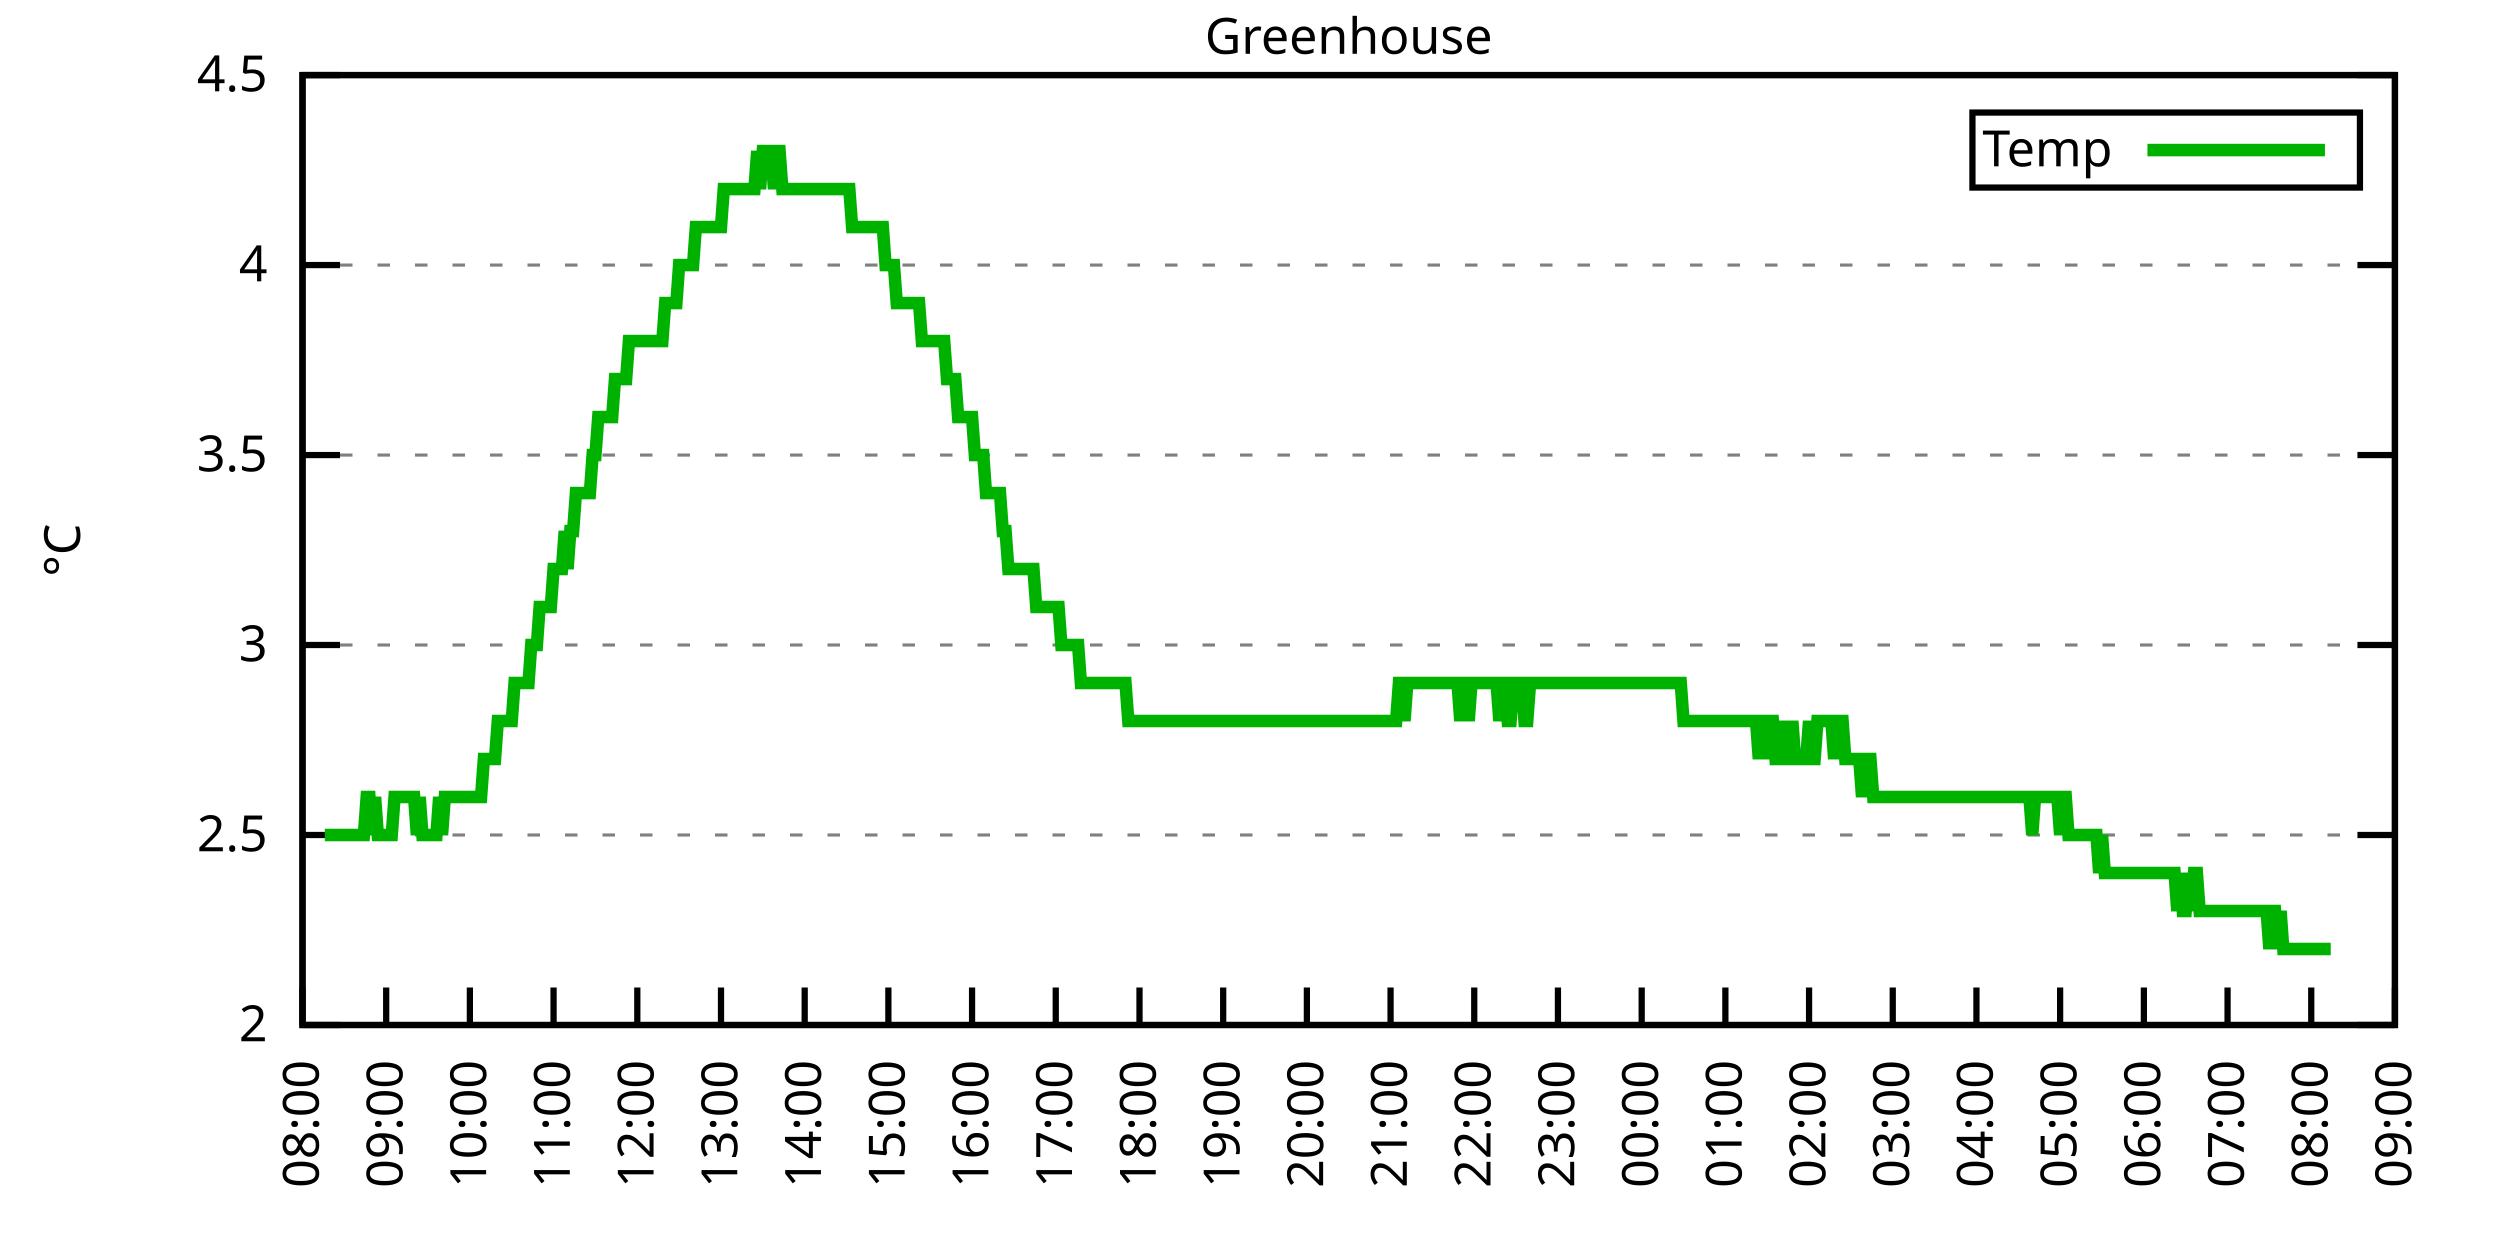
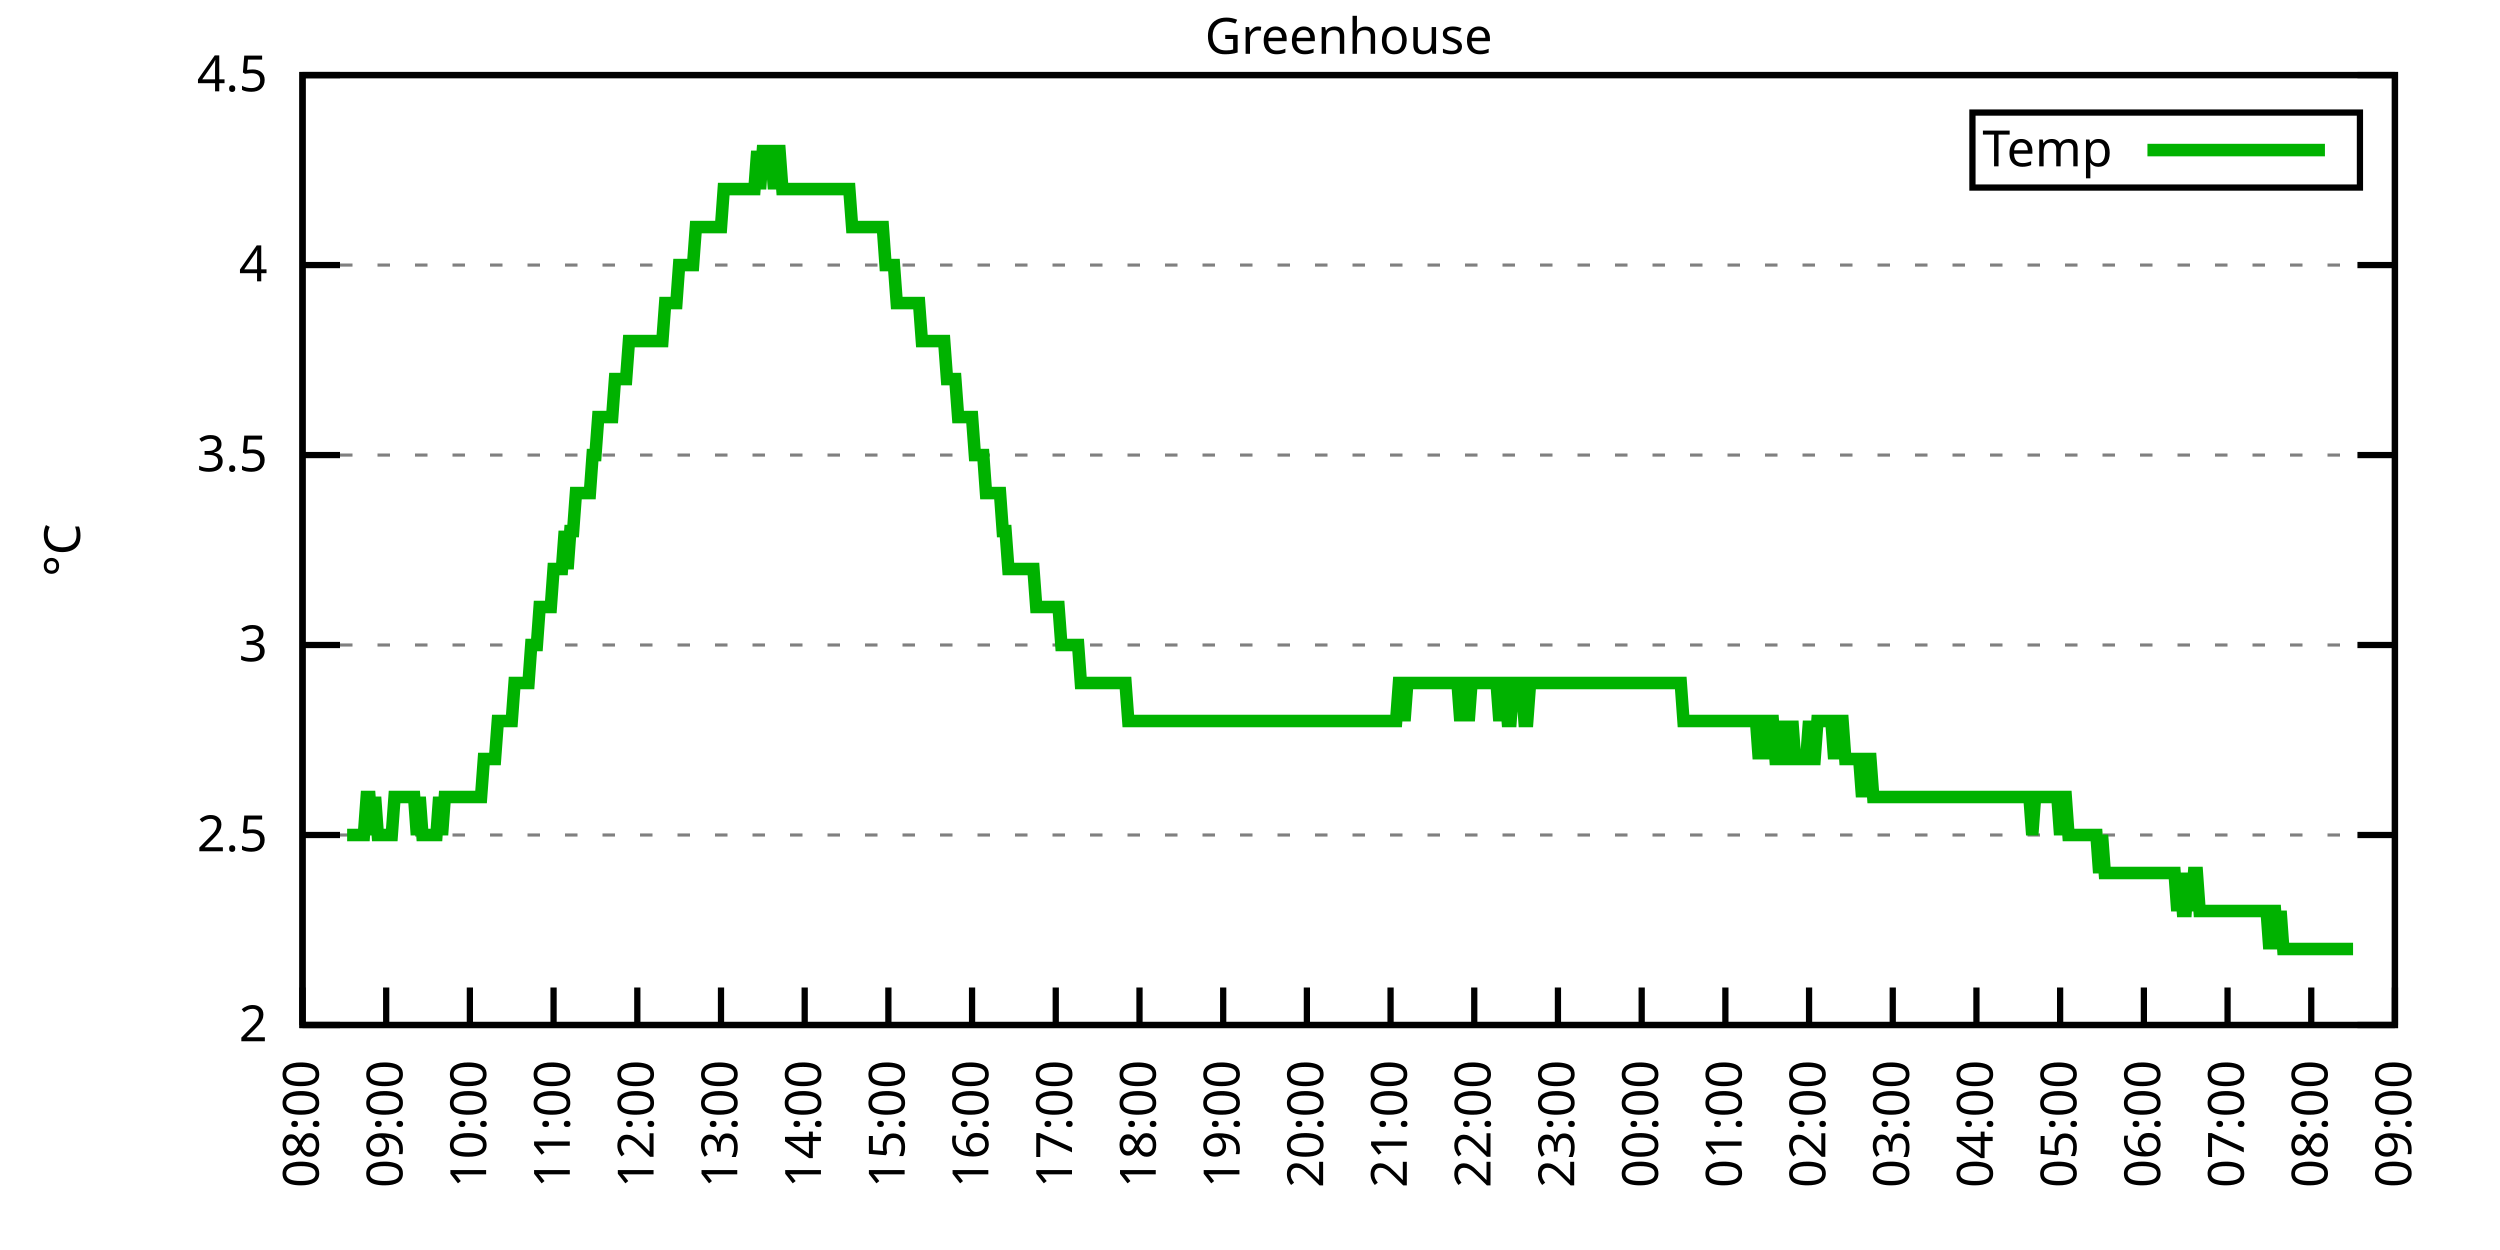
<svg xmlns="http://www.w3.org/2000/svg" xmlns:xlink="http://www.w3.org/1999/xlink" width="400" height="200" viewBox="0 0 400 200">
  <g id="gnuplot_canvas">
    <rect x="0" y="0" width="400" height="200" fill="none" />
    <defs>
      <circle id="gpDot" r="0.5" stroke-width="0.5" stroke="currentColor" />
      <path id="gpPt0" stroke-width="0.333" stroke="currentColor" d="M-1,0 h2 M0,-1 v2" />
      <path id="gpPt1" stroke-width="0.333" stroke="currentColor" d="M-1,-1 L1,1 M1,-1 L-1,1" />
      <path id="gpPt2" stroke-width="0.333" stroke="currentColor" d="M-1,0 L1,0 M0,-1 L0,1 M-1,-1 L1,1 M-1,1 L1,-1" />
      <rect id="gpPt3" stroke-width="0.333" stroke="currentColor" x="-1" y="-1" width="2" height="2" />
      <rect id="gpPt4" stroke-width="0.333" stroke="currentColor" fill="currentColor" x="-1" y="-1" width="2" height="2" />
      <circle id="gpPt5" stroke-width="0.333" stroke="currentColor" cx="0" cy="0" r="1" />
      <use xlink:href="#gpPt5" id="gpPt6" fill="currentColor" stroke="none" />
      <path id="gpPt7" stroke-width="0.333" stroke="currentColor" d="M0,-1.33 L-1.33,0.67 L1.33,0.67 z" />
      <use xlink:href="#gpPt7" id="gpPt8" fill="currentColor" stroke="none" />
      <use xlink:href="#gpPt7" id="gpPt9" stroke="currentColor" transform="rotate(180)" />
      <use xlink:href="#gpPt9" id="gpPt10" fill="currentColor" stroke="none" />
      <use xlink:href="#gpPt3" id="gpPt11" stroke="currentColor" transform="rotate(45)" />
      <use xlink:href="#gpPt11" id="gpPt12" fill="currentColor" stroke="none" />
      <path id="gpPt13" stroke-width="0.333" stroke="currentColor" d="M0,1.330 L1.265,0.411 L0.782,-1.067 L-0.782,-1.076 L-1.265,0.411 z" />
      <use xlink:href="#gpPt13" id="gpPt14" fill="currentColor" stroke="none" />
      <filter id="textbox" filterUnits="objectBoundingBox" x="0" y="0" height="1" width="1">
        <feFlood flood-color="white" flood-opacity="1" result="bgnd" />
        <feComposite in="SourceGraphic" in2="bgnd" operator="atop" />
      </filter>
      <filter id="greybox" filterUnits="objectBoundingBox" x="0" y="0" height="1" width="1">
        <feFlood flood-color="lightgrey" flood-opacity="1" result="grey" />
        <feComposite in="SourceGraphic" in2="grey" operator="atop" />
      </filter>
    </defs>
    <g fill="none" color="white" stroke="currentColor" stroke-width="1.00" stroke-linecap="butt" stroke-linejoin="miter">
</g>
    <g fill="none" color="black" stroke="currentColor" stroke-width="1.00" stroke-linecap="butt" stroke-linejoin="miter">
      <g stroke="none" shape-rendering="crispEdges">
        <polygon fill="rgb(255, 255, 255)" points="48.40,164.00 383.18,164.00 383.18,12.02 48.40,12.02 " />
      </g>
    </g>
    <g fill="none" color="black" stroke="currentColor" stroke-width="1.00" stroke-linecap="butt" stroke-linejoin="miter">
</g>
    <g fill="none" color="black" stroke="black" stroke-width="0.50" stroke-linecap="butt" stroke-linejoin="miter">
</g>
    <g fill="none" color="gray" stroke="currentColor" stroke-width="0.50" stroke-linecap="butt" stroke-linejoin="miter">
      <path stroke="gray" stroke-dasharray="2,4" class="gridline" d="M48.40,164.00 L383.19,164.00  " />
    </g>
    <g fill="none" color="gray" stroke="gray" stroke-width="1.00" stroke-linecap="butt" stroke-linejoin="miter">
</g>
    <g fill="none" color="black" stroke="currentColor" stroke-width="1.00" stroke-linecap="butt" stroke-linejoin="miter">
      <path stroke="black" d="M48.40,164.00 L54.40,164.00 M383.19,164.00 L377.19,164.00  " />
      <g transform="translate(42.80,166.60)" stroke="none" fill="black" font-family="Sans" font-size="8.00" text-anchor="end">
        <text>
          <tspan font-family="Sans"> 2</tspan>
        </text>
      </g>
    </g>
    <g fill="none" color="black" stroke="currentColor" stroke-width="1.00" stroke-linecap="butt" stroke-linejoin="miter">
</g>
    <g fill="none" color="black" stroke="black" stroke-width="0.50" stroke-linecap="butt" stroke-linejoin="miter">
</g>
    <g fill="none" color="gray" stroke="currentColor" stroke-width="0.50" stroke-linecap="butt" stroke-linejoin="miter">
      <path stroke="gray" stroke-dasharray="2,4" class="gridline" d="M48.40,133.60 L383.19,133.60  " />
    </g>
    <g fill="none" color="gray" stroke="gray" stroke-width="1.00" stroke-linecap="butt" stroke-linejoin="miter">
</g>
    <g fill="none" color="black" stroke="currentColor" stroke-width="1.00" stroke-linecap="butt" stroke-linejoin="miter">
      <path stroke="black" d="M48.40,133.60 L54.40,133.60 M383.19,133.60 L377.19,133.60  " />
      <g transform="translate(42.80,136.20)" stroke="none" fill="black" font-family="Sans" font-size="8.00" text-anchor="end">
        <text>
          <tspan font-family="Sans"> 2.5</tspan>
        </text>
      </g>
    </g>
    <g fill="none" color="black" stroke="currentColor" stroke-width="1.00" stroke-linecap="butt" stroke-linejoin="miter">
</g>
    <g fill="none" color="black" stroke="black" stroke-width="0.50" stroke-linecap="butt" stroke-linejoin="miter">
</g>
    <g fill="none" color="gray" stroke="currentColor" stroke-width="0.50" stroke-linecap="butt" stroke-linejoin="miter">
      <path stroke="gray" stroke-dasharray="2,4" class="gridline" d="M48.40,103.20 L383.19,103.20  " />
    </g>
    <g fill="none" color="gray" stroke="gray" stroke-width="1.00" stroke-linecap="butt" stroke-linejoin="miter">
</g>
    <g fill="none" color="black" stroke="currentColor" stroke-width="1.00" stroke-linecap="butt" stroke-linejoin="miter">
      <path stroke="black" d="M48.40,103.20 L54.40,103.20 M383.19,103.20 L377.19,103.20  " />
      <g transform="translate(42.80,105.80)" stroke="none" fill="black" font-family="Sans" font-size="8.00" text-anchor="end">
        <text>
          <tspan font-family="Sans"> 3</tspan>
        </text>
      </g>
    </g>
    <g fill="none" color="black" stroke="currentColor" stroke-width="1.00" stroke-linecap="butt" stroke-linejoin="miter">
</g>
    <g fill="none" color="black" stroke="black" stroke-width="0.50" stroke-linecap="butt" stroke-linejoin="miter">
</g>
    <g fill="none" color="gray" stroke="currentColor" stroke-width="0.50" stroke-linecap="butt" stroke-linejoin="miter">
      <path stroke="gray" stroke-dasharray="2,4" class="gridline" d="M48.40,72.81 L383.19,72.81  " />
    </g>
    <g fill="none" color="gray" stroke="gray" stroke-width="1.00" stroke-linecap="butt" stroke-linejoin="miter">
</g>
    <g fill="none" color="black" stroke="currentColor" stroke-width="1.00" stroke-linecap="butt" stroke-linejoin="miter">
      <path stroke="black" d="M48.40,72.81 L54.40,72.81 M383.19,72.81 L377.19,72.81  " />
      <g transform="translate(42.80,75.41)" stroke="none" fill="black" font-family="Sans" font-size="8.00" text-anchor="end">
        <text>
          <tspan font-family="Sans"> 3.5</tspan>
        </text>
      </g>
    </g>
    <g fill="none" color="black" stroke="currentColor" stroke-width="1.00" stroke-linecap="butt" stroke-linejoin="miter">
</g>
    <g fill="none" color="black" stroke="black" stroke-width="0.50" stroke-linecap="butt" stroke-linejoin="miter">
</g>
    <g fill="none" color="gray" stroke="currentColor" stroke-width="0.50" stroke-linecap="butt" stroke-linejoin="miter">
      <path stroke="gray" stroke-dasharray="2,4" class="gridline" d="M48.40,42.41 L383.19,42.41  " />
    </g>
    <g fill="none" color="gray" stroke="gray" stroke-width="1.00" stroke-linecap="butt" stroke-linejoin="miter">
</g>
    <g fill="none" color="black" stroke="currentColor" stroke-width="1.00" stroke-linecap="butt" stroke-linejoin="miter">
      <path stroke="black" d="M48.40,42.41 L54.40,42.41 M383.19,42.41 L377.19,42.41  " />
      <g transform="translate(42.80,45.01)" stroke="none" fill="black" font-family="Sans" font-size="8.00" text-anchor="end">
        <text>
          <tspan font-family="Sans"> 4</tspan>
        </text>
      </g>
    </g>
    <g fill="none" color="black" stroke="currentColor" stroke-width="1.00" stroke-linecap="butt" stroke-linejoin="miter">
</g>
    <g fill="none" color="black" stroke="black" stroke-width="0.50" stroke-linecap="butt" stroke-linejoin="miter">
</g>
    <g fill="none" color="gray" stroke="currentColor" stroke-width="0.50" stroke-linecap="butt" stroke-linejoin="miter">
      <path stroke="gray" stroke-dasharray="2,4" class="gridline" d="M48.40,12.01 L383.19,12.01  " />
    </g>
    <g fill="none" color="gray" stroke="gray" stroke-width="1.00" stroke-linecap="butt" stroke-linejoin="miter">
</g>
    <g fill="none" color="black" stroke="currentColor" stroke-width="1.00" stroke-linecap="butt" stroke-linejoin="miter">
      <path stroke="black" d="M48.40,12.01 L54.40,12.01 M383.19,12.01 L377.19,12.01  " />
      <g transform="translate(42.80,14.61)" stroke="none" fill="black" font-family="Sans" font-size="8.00" text-anchor="end">
        <text>
          <tspan font-family="Sans"> 4.5</tspan>
        </text>
      </g>
    </g>
    <g fill="none" color="black" stroke="currentColor" stroke-width="1.00" stroke-linecap="butt" stroke-linejoin="miter">
      <path stroke="black" d="M48.40,164.00 L48.40,158.00  " />
      <g transform="translate(51.00,169.60) rotate(270.00)" stroke="none" fill="black" font-family="Sans" font-size="8.00" text-anchor="end">
        <text>
          <tspan font-family="Sans">08:00</tspan>
        </text>
      </g>
    </g>
    <g fill="none" color="black" stroke="currentColor" stroke-width="1.00" stroke-linecap="butt" stroke-linejoin="miter">
      <path stroke="black" d="M61.79,164.00 L61.79,158.00  " />
      <g transform="translate(64.39,169.60) rotate(270.00)" stroke="none" fill="black" font-family="Sans" font-size="8.00" text-anchor="end">
        <text>
          <tspan font-family="Sans">09:00</tspan>
        </text>
      </g>
    </g>
    <g fill="none" color="black" stroke="currentColor" stroke-width="1.00" stroke-linecap="butt" stroke-linejoin="miter">
      <path stroke="black" d="M75.18,164.00 L75.18,158.00  " />
      <g transform="translate(77.78,169.60) rotate(270.00)" stroke="none" fill="black" font-family="Sans" font-size="8.00" text-anchor="end">
        <text>
          <tspan font-family="Sans">10:00</tspan>
        </text>
      </g>
    </g>
    <g fill="none" color="black" stroke="currentColor" stroke-width="1.00" stroke-linecap="butt" stroke-linejoin="miter">
      <path stroke="black" d="M88.57,164.00 L88.57,158.00  " />
      <g transform="translate(91.17,169.60) rotate(270.00)" stroke="none" fill="black" font-family="Sans" font-size="8.00" text-anchor="end">
        <text>
          <tspan font-family="Sans">11:00</tspan>
        </text>
      </g>
    </g>
    <g fill="none" color="black" stroke="currentColor" stroke-width="1.00" stroke-linecap="butt" stroke-linejoin="miter">
      <path stroke="black" d="M101.97,164.00 L101.97,158.00  " />
      <g transform="translate(104.57,169.60) rotate(270.00)" stroke="none" fill="black" font-family="Sans" font-size="8.00" text-anchor="end">
        <text>
          <tspan font-family="Sans">12:00</tspan>
        </text>
      </g>
    </g>
    <g fill="none" color="black" stroke="currentColor" stroke-width="1.00" stroke-linecap="butt" stroke-linejoin="miter">
      <path stroke="black" d="M115.36,164.00 L115.36,158.00  " />
      <g transform="translate(117.96,169.60) rotate(270.00)" stroke="none" fill="black" font-family="Sans" font-size="8.00" text-anchor="end">
        <text>
          <tspan font-family="Sans">13:00</tspan>
        </text>
      </g>
    </g>
    <g fill="none" color="black" stroke="currentColor" stroke-width="1.00" stroke-linecap="butt" stroke-linejoin="miter">
      <path stroke="black" d="M128.75,164.00 L128.75,158.00  " />
      <g transform="translate(131.35,169.60) rotate(270.00)" stroke="none" fill="black" font-family="Sans" font-size="8.00" text-anchor="end">
        <text>
          <tspan font-family="Sans">14:00</tspan>
        </text>
      </g>
    </g>
    <g fill="none" color="black" stroke="currentColor" stroke-width="1.00" stroke-linecap="butt" stroke-linejoin="miter">
      <path stroke="black" d="M142.14,164.00 L142.14,158.00  " />
      <g transform="translate(144.74,169.60) rotate(270.00)" stroke="none" fill="black" font-family="Sans" font-size="8.00" text-anchor="end">
        <text>
          <tspan font-family="Sans">15:00</tspan>
        </text>
      </g>
    </g>
    <g fill="none" color="black" stroke="currentColor" stroke-width="1.00" stroke-linecap="butt" stroke-linejoin="miter">
      <path stroke="black" d="M155.53,164.00 L155.53,158.00  " />
      <g transform="translate(158.13,169.60) rotate(270.00)" stroke="none" fill="black" font-family="Sans" font-size="8.00" text-anchor="end">
        <text>
          <tspan font-family="Sans">16:00</tspan>
        </text>
      </g>
    </g>
    <g fill="none" color="black" stroke="currentColor" stroke-width="1.00" stroke-linecap="butt" stroke-linejoin="miter">
      <path stroke="black" d="M168.92,164.00 L168.92,158.00  " />
      <g transform="translate(171.52,169.60) rotate(270.00)" stroke="none" fill="black" font-family="Sans" font-size="8.00" text-anchor="end">
        <text>
          <tspan font-family="Sans">17:00</tspan>
        </text>
      </g>
    </g>
    <g fill="none" color="black" stroke="currentColor" stroke-width="1.00" stroke-linecap="butt" stroke-linejoin="miter">
      <path stroke="black" d="M182.32,164.00 L182.32,158.00  " />
      <g transform="translate(184.92,169.60) rotate(270.00)" stroke="none" fill="black" font-family="Sans" font-size="8.00" text-anchor="end">
        <text>
          <tspan font-family="Sans">18:00</tspan>
        </text>
      </g>
    </g>
    <g fill="none" color="black" stroke="currentColor" stroke-width="1.00" stroke-linecap="butt" stroke-linejoin="miter">
      <path stroke="black" d="M195.71,164.00 L195.71,158.00  " />
      <g transform="translate(198.31,169.60) rotate(270.00)" stroke="none" fill="black" font-family="Sans" font-size="8.00" text-anchor="end">
        <text>
          <tspan font-family="Sans">19:00</tspan>
        </text>
      </g>
    </g>
    <g fill="none" color="black" stroke="currentColor" stroke-width="1.00" stroke-linecap="butt" stroke-linejoin="miter">
      <path stroke="black" d="M209.10,164.00 L209.10,158.00  " />
      <g transform="translate(211.70,169.60) rotate(270.00)" stroke="none" fill="black" font-family="Sans" font-size="8.00" text-anchor="end">
        <text>
          <tspan font-family="Sans">20:00</tspan>
        </text>
      </g>
    </g>
    <g fill="none" color="black" stroke="currentColor" stroke-width="1.00" stroke-linecap="butt" stroke-linejoin="miter">
      <path stroke="black" d="M222.49,164.00 L222.49,158.00  " />
      <g transform="translate(225.09,169.60) rotate(270.00)" stroke="none" fill="black" font-family="Sans" font-size="8.00" text-anchor="end">
        <text>
          <tspan font-family="Sans">21:00</tspan>
        </text>
      </g>
    </g>
    <g fill="none" color="black" stroke="currentColor" stroke-width="1.00" stroke-linecap="butt" stroke-linejoin="miter">
      <path stroke="black" d="M235.88,164.00 L235.88,158.00  " />
      <g transform="translate(238.48,169.60) rotate(270.00)" stroke="none" fill="black" font-family="Sans" font-size="8.00" text-anchor="end">
        <text>
          <tspan font-family="Sans">22:00</tspan>
        </text>
      </g>
    </g>
    <g fill="none" color="black" stroke="currentColor" stroke-width="1.00" stroke-linecap="butt" stroke-linejoin="miter">
      <path stroke="black" d="M249.27,164.00 L249.27,158.00  " />
      <g transform="translate(251.87,169.60) rotate(270.00)" stroke="none" fill="black" font-family="Sans" font-size="8.00" text-anchor="end">
        <text>
          <tspan font-family="Sans">23:00</tspan>
        </text>
      </g>
    </g>
    <g fill="none" color="black" stroke="currentColor" stroke-width="1.00" stroke-linecap="butt" stroke-linejoin="miter">
      <path stroke="black" d="M262.67,164.00 L262.67,158.00  " />
      <g transform="translate(265.27,169.60) rotate(270.00)" stroke="none" fill="black" font-family="Sans" font-size="8.00" text-anchor="end">
        <text>
          <tspan font-family="Sans">00:00</tspan>
        </text>
      </g>
    </g>
    <g fill="none" color="black" stroke="currentColor" stroke-width="1.00" stroke-linecap="butt" stroke-linejoin="miter">
      <path stroke="black" d="M276.06,164.00 L276.06,158.00  " />
      <g transform="translate(278.66,169.60) rotate(270.00)" stroke="none" fill="black" font-family="Sans" font-size="8.00" text-anchor="end">
        <text>
          <tspan font-family="Sans">01:00</tspan>
        </text>
      </g>
    </g>
    <g fill="none" color="black" stroke="currentColor" stroke-width="1.00" stroke-linecap="butt" stroke-linejoin="miter">
      <path stroke="black" d="M289.45,164.00 L289.45,158.00  " />
      <g transform="translate(292.05,169.60) rotate(270.00)" stroke="none" fill="black" font-family="Sans" font-size="8.00" text-anchor="end">
        <text>
          <tspan font-family="Sans">02:00</tspan>
        </text>
      </g>
    </g>
    <g fill="none" color="black" stroke="currentColor" stroke-width="1.00" stroke-linecap="butt" stroke-linejoin="miter">
      <path stroke="black" d="M302.84,164.00 L302.84,158.00  " />
      <g transform="translate(305.44,169.60) rotate(270.00)" stroke="none" fill="black" font-family="Sans" font-size="8.00" text-anchor="end">
        <text>
          <tspan font-family="Sans">03:00</tspan>
        </text>
      </g>
    </g>
    <g fill="none" color="black" stroke="currentColor" stroke-width="1.00" stroke-linecap="butt" stroke-linejoin="miter">
      <path stroke="black" d="M316.23,164.00 L316.23,158.00  " />
      <g transform="translate(318.83,169.60) rotate(270.00)" stroke="none" fill="black" font-family="Sans" font-size="8.00" text-anchor="end">
        <text>
          <tspan font-family="Sans">04:00</tspan>
        </text>
      </g>
    </g>
    <g fill="none" color="black" stroke="currentColor" stroke-width="1.00" stroke-linecap="butt" stroke-linejoin="miter">
      <path stroke="black" d="M329.62,164.00 L329.62,158.00  " />
      <g transform="translate(332.22,169.60) rotate(270.00)" stroke="none" fill="black" font-family="Sans" font-size="8.00" text-anchor="end">
        <text>
          <tspan font-family="Sans">05:00</tspan>
        </text>
      </g>
    </g>
    <g fill="none" color="black" stroke="currentColor" stroke-width="1.00" stroke-linecap="butt" stroke-linejoin="miter">
      <path stroke="black" d="M343.02,164.00 L343.02,158.00  " />
      <g transform="translate(345.62,169.60) rotate(270.00)" stroke="none" fill="black" font-family="Sans" font-size="8.00" text-anchor="end">
        <text>
          <tspan font-family="Sans">06:00</tspan>
        </text>
      </g>
    </g>
    <g fill="none" color="black" stroke="currentColor" stroke-width="1.00" stroke-linecap="butt" stroke-linejoin="miter">
      <path stroke="black" d="M356.41,164.00 L356.41,158.00  " />
      <g transform="translate(359.01,169.60) rotate(270.00)" stroke="none" fill="black" font-family="Sans" font-size="8.00" text-anchor="end">
        <text>
          <tspan font-family="Sans">07:00</tspan>
        </text>
      </g>
    </g>
    <g fill="none" color="black" stroke="currentColor" stroke-width="1.00" stroke-linecap="butt" stroke-linejoin="miter">
      <path stroke="black" d="M369.80,164.00 L369.80,158.00  " />
      <g transform="translate(372.40,169.60) rotate(270.00)" stroke="none" fill="black" font-family="Sans" font-size="8.00" text-anchor="end">
        <text>
          <tspan font-family="Sans">08:00</tspan>
        </text>
      </g>
    </g>
    <g fill="none" color="black" stroke="currentColor" stroke-width="1.00" stroke-linecap="butt" stroke-linejoin="miter">
      <path stroke="black" d="M383.19,164.00 L383.19,158.00  " />
      <g transform="translate(385.79,169.60) rotate(270.00)" stroke="none" fill="black" font-family="Sans" font-size="8.00" text-anchor="end">
        <text>
          <tspan font-family="Sans">09:00</tspan>
        </text>
      </g>
    </g>
    <g fill="none" color="black" stroke="currentColor" stroke-width="1.00" stroke-linecap="butt" stroke-linejoin="miter">
</g>
    <g fill="none" color="black" stroke="currentColor" stroke-width="1.00" stroke-linecap="butt" stroke-linejoin="miter">
      <path stroke="black" d="M48.40,12.01 L48.40,164.00 L383.19,164.00 L383.19,12.01 L48.40,12.01 Z  " />
    </g>
    <g fill="none" color="black" stroke="currentColor" stroke-width="1.00" stroke-linecap="butt" stroke-linejoin="miter">
</g>
    <g fill="none" color="black" stroke="currentColor" stroke-width="1.00" stroke-linecap="butt" stroke-linejoin="miter">
      <path stroke="black" d="M315.59,30.01 L315.59,18.01 L377.59,18.01 L377.59,30.01 L315.59,30.01 Z  " />
    </g>
    <g id="Greenhouse_plot_1">
      <g fill="none" color="white" stroke="black" stroke-width="2.00" stroke-linecap="butt" stroke-linejoin="miter">
</g>
      <g fill="none" color="black" stroke="currentColor" stroke-width="2.00" stroke-linecap="butt" stroke-linejoin="miter">
        <g transform="translate(337.99,26.61)" stroke="none" fill="black" font-family="Sans" font-size="8.00" text-anchor="end">
          <text>
            <tspan font-family="Sans">Temp</tspan>
          </text>
        </g>
      </g>
      <g fill="none" color="black" stroke="currentColor" stroke-width="2.00" stroke-linecap="butt" stroke-linejoin="miter">
-         <path stroke="rgb(  0, 178,   0)" d="M343.59,24.01 L371.99,24.01 M51.97,133.60 L52.42,133.60 L52.86,133.60 L53.31,133.60 L53.76,133.60 L54.20,133.60   L54.65,133.60 L55.10,133.60 L55.54,133.60 L55.99,133.60 L56.43,133.60 L56.88,133.60 L57.33,133.60 L57.77,133.60   L58.22,133.60 L58.67,127.52 L59.11,127.52 L59.56,133.60 L60.01,127.52 L60.45,133.60 L60.90,133.60 L61.35,133.60   L61.79,133.60 L62.24,133.60 L62.68,133.60 L63.13,127.52 L63.58,127.52 L64.02,127.52 L64.47,127.52 L64.92,127.52   L65.36,127.52 L65.81,127.52 L66.26,127.52 L66.70,133.60 L67.15,127.52 L67.59,133.60 L68.04,133.60 L68.49,133.60   L68.93,133.60 L69.38,133.60 L69.83,133.60 L70.27,127.52 L70.72,133.60 L71.17,127.52 L71.61,127.52 L72.06,127.52   L72.50,127.52 L72.95,127.52 L73.40,127.52 L73.84,127.52 L74.29,127.52 L74.74,127.52 L75.18,127.52 L75.63,127.52   L76.08,127.52 L76.52,127.52 L76.97,127.52 L77.42,121.44 L77.86,121.44 L78.31,121.44 L78.75,121.44 L79.20,121.44   L79.65,115.36 L80.09,115.36 L80.54,115.36 L80.99,115.36 L81.43,115.36 L81.88,115.36 L82.33,109.28 L82.77,109.28   L83.22,109.28 L83.66,109.28 L84.11,109.28 L84.56,109.28 L85.00,103.20 L85.45,103.20 L85.90,103.20 L86.34,97.12   L86.79,97.12 L87.24,97.12 L87.68,97.12 L88.13,97.12 L88.57,91.04 L89.02,91.04 L89.47,91.04 L89.91,91.04   L90.36,84.97 L90.81,91.04 L91.25,84.97 L91.70,84.97 L92.15,78.89 L92.59,78.89 L93.04,78.89 L93.49,78.89   L93.93,78.89 L94.38,78.89 L94.82,72.81 L95.27,72.81 L95.72,66.73 L96.16,66.73 L96.61,66.73 L97.06,66.73   L97.50,66.73 L97.95,66.73 L98.40,60.65 L98.84,60.65 L99.29,60.65 L99.73,60.65 L100.18,60.65 L100.63,54.57   L101.07,54.57 L101.52,54.57 L101.97,54.57 L102.41,54.57 L102.86,54.57 L103.31,54.57 L103.75,54.57 L104.20,54.57   L104.64,54.57 L105.09,54.57 L105.54,54.57 L105.98,54.57 L106.43,48.49 L106.88,48.49 L107.32,48.49 L107.77,48.49   L108.22,48.49 L108.66,42.41 L109.11,42.41 L109.55,42.41 L110.00,42.41 L110.45,42.41 L110.89,42.41 L111.34,36.33   L111.79,36.33 L112.23,36.33 L112.68,36.33 L113.13,36.33 L113.57,36.33 L114.02,36.33 L114.47,36.33 L114.91,36.33   L115.36,36.33 L115.80,30.25 L116.25,30.25 L116.70,30.25 L117.14,30.25 L117.59,30.25 L118.04,30.25 L118.48,30.25   L118.93,30.25 L119.38,30.25 L119.82,30.25 L120.27,30.25 L120.71,30.25 L121.16,24.17 L121.61,30.25 L122.05,24.17   L122.50,24.17 L122.95,24.17 L123.39,24.17 L123.84,30.25 L124.29,24.17 L124.73,24.17 L125.18,30.25 L125.62,30.25   L126.07,30.25 L126.52,30.25 L126.96,30.25 L127.41,30.25 L127.86,30.25 L128.30,30.25 L128.75,30.25 L129.20,30.25   L129.64,30.25 L130.09,30.25 L130.54,30.25 L130.98,30.25 L131.43,30.25 L131.87,30.25 L132.32,30.25 L132.77,30.25   L133.21,30.25 L133.66,30.25 L134.11,30.25 L134.55,30.25 L135.00,30.25 L135.45,30.25 L135.89,30.25 L136.34,36.33   L136.78,36.33 L137.23,36.33 L137.68,36.33 L138.12,36.33 L138.57,36.33 L139.02,36.33 L139.46,36.33 L139.91,36.33   L140.36,36.33 L140.80,36.33 L141.25,36.33 L141.69,42.41 L142.14,42.41 L142.59,42.41 L143.03,42.41 L143.48,48.49   L143.93,48.49 L144.37,48.49 L144.82,48.49 L145.27,48.49 L145.71,48.49 L146.16,48.49 L146.61,48.49 L147.05,48.49   L147.50,54.57 L147.94,54.57 L148.39,54.57 L148.84,54.57 L149.28,54.57 L149.73,54.57 L150.18,54.57 L150.62,54.57   L151.07,54.57 L151.52,60.65 L151.96,60.65 L152.41,60.65 L152.85,60.65 L153.30,66.73 L153.75,66.73 L154.19,66.73   L154.64,66.73 L155.09,66.73 L155.53,66.73 L155.98,72.81 L156.43,72.81 L156.87,72.81 L157.32,72.81 L157.76,78.89   L158.21,78.89 L158.66,78.89 L159.10,78.89 L159.55,78.89 L160.00,78.89 L160.44,84.97 L160.89,84.97 L161.34,91.04   L161.78,91.04 L162.23,91.04 L162.67,91.04 L163.12,91.04 L163.57,91.04 L164.01,91.04 L164.46,91.04 L164.91,91.04   L165.35,91.04 L165.80,97.12 L166.25,97.12 L166.69,97.12 L167.14,97.12 L167.59,97.12 L168.03,97.12 L168.48,97.12   L168.92,97.12 L169.37,97.12 L169.82,103.20 L170.26,103.20 L170.71,103.20 L171.16,103.20 L171.60,103.20 L172.05,103.20   L172.50,103.20 L172.94,109.28 L173.39,109.28 L173.83,109.28 L174.28,109.28 L174.73,109.28 L175.17,109.28 L175.62,109.28   L176.07,109.28 L176.51,109.28 L176.96,109.28 L177.41,109.28 L177.85,109.28 L178.30,109.28 L178.74,109.28 L179.19,109.28   L179.64,109.28 L180.08,109.28 L180.53,115.36 L180.98,115.36 L181.42,115.36 L181.87,115.36 L182.32,115.36 L182.76,115.36   L183.21,115.36 L183.66,115.36 L184.10,115.36 L184.55,115.36 L184.99,115.36 L185.44,115.36 L185.89,115.36 L186.33,115.36   L186.78,115.36 L187.23,115.36 L187.67,115.36 L188.12,115.36 L188.57,115.36 L189.01,115.36 L189.46,115.36 L189.90,115.36   L190.35,115.36 L190.80,115.36 L191.24,115.36 L191.69,115.36 L192.14,115.36 L192.58,115.36 L193.03,115.36 L193.48,115.36   L193.92,115.36 L194.37,115.36 L194.81,115.36 L195.26,115.36 L195.71,115.36 L196.15,115.36 L196.60,115.36 L197.05,115.36   L197.49,115.36 L197.94,115.36 L198.39,115.36 L198.83,115.36 L199.28,115.36 L199.73,115.36 L200.17,115.36 L200.62,115.36   L201.06,115.36 L201.51,115.36 L201.96,115.36 L202.40,115.36 L202.85,115.36 L203.30,115.36 L203.74,115.36 L204.19,115.36   L204.64,115.36 L205.08,115.36 L205.53,115.36 L205.97,115.36 L206.42,115.36 L206.87,115.36 L207.31,115.36 L207.76,115.36   L208.21,115.36 L208.65,115.36 L209.10,115.36 L209.55,115.36 L209.99,115.36 L210.44,115.36 L210.88,115.36 L211.33,115.36   L211.78,115.36 L212.22,115.36 L212.67,115.36 L213.12,115.36 L213.56,115.36 L214.01,115.36 L214.46,115.36 L214.90,115.36   L215.35,115.36 L215.80,115.36 L216.24,115.36 L216.69,115.36 L217.13,115.36 L217.58,115.36 L218.03,115.36 L218.47,115.36   L218.92,115.36 L219.37,115.36 L219.81,115.36 L220.26,115.36 L220.71,115.36 L221.15,115.36 L221.60,115.36 L222.04,115.36   L222.49,115.36 L222.94,115.36 L223.38,115.36 L223.83,109.28 L224.28,109.28 L224.72,115.36 L225.17,109.28 L225.62,109.28   L226.06,109.28 L226.51,109.28 L226.95,109.28 L227.40,109.28 L227.85,109.28 L228.29,109.28 L228.74,109.28 L229.19,109.28   L229.63,109.28 L230.08,109.28 L230.53,109.28 L230.97,109.28 L231.42,109.28 L231.86,109.28 L232.31,109.28 L232.76,109.28   L233.20,109.28 L233.65,115.36 L234.10,109.28 L234.54,109.28 L234.99,115.36 L235.44,109.28 L235.88,109.28 L236.33,109.28   L236.78,109.28 L237.22,109.28 L237.67,109.28 L238.11,109.28 L238.56,109.28 L239.01,109.28 L239.45,109.28 L239.90,115.36   L240.35,109.28 L240.79,109.28 L241.24,115.36 L241.69,115.36 L242.13,109.28 L242.58,109.28 L243.02,109.28 L243.47,109.28   L243.92,115.36 L244.36,115.36 L244.81,109.28 L245.26,109.28 L245.70,109.28 L246.15,109.28 L246.60,109.28 L247.04,109.28   L247.49,109.28 L247.93,109.28 L248.38,109.28 L248.83,109.28 L249.27,109.28 L249.72,109.28 L250.17,109.28 L250.61,109.28   L251.06,109.28 L251.51,109.28 L251.95,109.28 L252.40,109.28 L252.85,109.28 L253.29,109.28 L253.74,109.28 L254.18,109.28   L254.63,109.28 L255.08,109.28 L255.52,109.28 L255.97,109.28 L256.42,109.28 L256.86,109.28 L257.31,109.28 L257.76,109.28   L258.20,109.28 L258.65,109.28 L259.09,109.28 L259.54,109.28 L259.99,109.28 L260.43,109.28 L260.88,109.28 L261.33,109.28   L261.77,109.28 L262.22,109.28 L262.67,109.28 L263.11,109.28 L263.56,109.28 L264.00,109.28 L264.45,109.28 L264.90,109.28   L265.34,109.28 L265.79,109.28 L266.24,109.28 L266.68,109.28 L267.13,109.28 L267.58,109.28 L268.02,109.28 L268.47,109.28   L268.92,109.28 L269.36,115.36 L269.81,115.36 L270.25,115.36 L270.70,115.36 L271.15,115.36 L271.59,115.36 L272.04,115.36   L272.49,115.36 L272.93,115.36 L273.38,115.36 L273.83,115.36 L274.27,115.36 L274.72,115.36 L275.16,115.36 L275.61,115.36   L276.06,115.36 L276.50,115.36 L276.95,115.36 L277.40,115.36 L277.84,115.36 L278.29,115.36 L278.74,115.36 L279.18,115.36   L279.63,115.36 L280.07,115.36 L280.52,115.36 L280.97,115.36 L281.41,121.44 L281.86,115.36 L282.31,121.44 L282.75,115.36   L283.20,115.36 L283.65,115.36 L284.09,121.44 L284.54,121.44 L284.98,121.44 L285.43,115.36 L285.88,121.44 L286.32,121.44   L286.77,115.36 L287.22,121.44 L287.66,121.44 L288.11,121.44 L288.56,121.44 L289.00,121.44 L289.45,115.36 L289.90,121.44   L290.34,121.44 L290.79,115.36 L291.23,115.36 L291.68,115.36 L292.13,115.36 L292.57,115.36 L293.02,115.36 L293.47,121.44   L293.91,115.36 L294.36,115.36 L294.81,115.36 L295.25,121.44 L295.70,121.44 L296.14,121.44 L296.59,121.44 L297.04,121.44   L297.48,121.44 L297.93,127.52 L298.38,121.44 L298.82,121.44 L299.27,121.44 L299.72,127.52 L300.16,127.52 L300.61,127.52   L301.05,127.52 L301.50,127.52 L301.95,127.52 L302.39,127.52 L302.84,127.52 L303.29,127.52 L303.73,127.52 L304.18,127.52   L304.63,127.52 L305.07,127.52 L305.52,127.52 L305.97,127.52 L306.41,127.52 L306.86,127.52 L307.30,127.52 L307.75,127.52   L308.20,127.52 L308.64,127.52 L309.09,127.52 L309.54,127.52 L309.98,127.52 L310.43,127.52 L310.88,127.52 L311.32,127.52   L311.77,127.52 L312.21,127.52 L312.66,127.52 L313.11,127.52 L313.55,127.52 L314.00,127.52 L314.45,127.52 L314.89,127.52   L315.34,127.52 L315.79,127.52 L316.23,127.52 L316.68,127.52 L317.12,127.52 L317.57,127.52 L318.02,127.52 L318.46,127.52   L318.91,127.52 L319.36,127.52 L319.80,127.52 L320.25,127.52 L320.70,127.52 L321.14,127.52 L321.59,127.52 L322.04,127.52   L322.48,127.52 L322.93,127.52 L323.37,127.52 L323.82,127.52 L324.27,127.52 L324.71,127.52 L325.16,133.60 L325.61,127.52   L326.05,127.52 L326.50,127.52 L326.95,127.52 L327.39,127.52 L327.84,127.52 L328.28,127.52 L328.73,127.52 L329.18,127.52   L329.62,133.60 L330.07,127.52 L330.52,127.52 L330.96,133.60 L331.41,133.60 L331.86,133.60 L332.30,133.60 L332.75,133.60   L333.19,133.60 L333.64,133.60 L334.09,133.60 L334.53,133.60 L334.98,133.60 L335.43,133.60 L335.87,139.68 L336.32,133.60   L336.77,139.68 L337.21,139.68 L337.66,139.68 L338.10,139.68 L338.55,139.68 L339.00,139.68 L339.44,139.68 L339.89,139.68   L340.34,139.68 L340.78,139.68 L341.23,139.68 L341.68,139.68 L342.12,139.68 L342.57,139.68 L343.02,139.68 L343.46,139.68   L343.91,139.68 L344.35,139.68 L344.80,139.68 L345.25,139.68 L345.69,139.68 L346.14,139.68 L346.59,139.68 L347.03,139.68   L347.48,139.68 L347.93,139.68 L348.37,145.76 L348.82,139.68 L349.26,145.76 L349.71,145.76 L350.16,139.68 L350.60,145.76   L351.05,139.68 L351.50,139.68 L351.94,145.76 L352.39,145.76 L352.84,145.76 L353.28,145.76 L353.73,145.76 L354.17,145.76   L354.62,145.76 L355.07,145.76 L355.51,145.76 L355.96,145.76 L356.41,145.76 L356.85,145.76 L357.30,145.76 L357.75,145.76   L358.19,145.76 L358.64,145.76 L359.09,145.76 L359.53,145.76 L359.98,145.76 L360.42,145.76 L360.87,145.76 L361.32,145.76   L361.76,145.76 L362.21,145.76 L362.66,145.76 L363.10,151.84 L363.55,145.76 L364.00,145.76 L364.44,151.84 L364.89,145.76   L365.33,151.84 L365.78,151.84 L366.23,151.84 L366.67,151.84 L367.12,151.84 L367.57,151.84 L368.01,151.84 L368.46,151.84   L368.91,151.84 L369.35,151.84 L369.80,151.84 L370.24,151.84 L370.69,151.84 L371.14,151.84 L371.58,151.84 L372.03,151.84   L372.48,151.84 L372.92,151.84  " />
+         <path stroke="rgb(  0, 178,   0)" d="M343.59,24.01 L371.99,24.01 M55.54,133.60 L55.99,133.60 L56.43,133.60 L56.88,133.60 L57.33,133.60 L57.77,133.60   L58.22,133.60 L58.67,127.52 L59.11,127.52 L59.56,133.60 L60.01,127.52 L60.45,133.60 L60.90,133.60 L61.35,133.60   L61.79,133.60 L62.24,133.60 L62.68,133.60 L63.13,127.52 L63.58,127.52 L64.02,127.52 L64.47,127.52 L64.92,127.52   L65.36,127.52 L65.81,127.52 L66.26,127.52 L66.70,133.60 L67.15,127.52 L67.59,133.60 L68.04,133.60 L68.49,133.60   L68.93,133.60 L69.38,133.60 L69.83,133.60 L70.27,127.52 L70.72,133.60 L71.17,127.52 L71.61,127.52 L72.06,127.52   L72.50,127.52 L72.95,127.52 L73.40,127.52 L73.84,127.52 L74.29,127.52 L74.74,127.52 L75.18,127.52 L75.63,127.52   L76.08,127.52 L76.52,127.52 L76.97,127.52 L77.42,121.44 L77.86,121.44 L78.31,121.44 L78.75,121.44 L79.20,121.44   L79.65,115.36 L80.09,115.36 L80.54,115.36 L80.99,115.36 L81.43,115.36 L81.88,115.36 L82.33,109.28 L82.77,109.28   L83.22,109.28 L83.66,109.28 L84.11,109.28 L84.56,109.28 L85.00,103.20 L85.45,103.20 L85.90,103.20 L86.34,97.12   L86.79,97.12 L87.24,97.12 L87.68,97.12 L88.13,97.12 L88.57,91.04 L89.02,91.04 L89.47,91.04 L89.91,91.04   L90.36,84.97 L90.81,91.04 L91.25,84.97 L91.70,84.97 L92.15,78.89 L92.59,78.89 L93.04,78.89 L93.49,78.89   L93.93,78.89 L94.38,78.89 L94.82,72.81 L95.27,72.81 L95.72,66.73 L96.16,66.73 L96.61,66.73 L97.06,66.73   L97.50,66.73 L97.95,66.73 L98.40,60.65 L98.84,60.65 L99.29,60.65 L99.73,60.65 L100.18,60.65 L100.63,54.57   L101.07,54.57 L101.52,54.57 L101.97,54.57 L102.41,54.57 L102.86,54.57 L103.31,54.57 L103.75,54.57 L104.20,54.57   L104.64,54.57 L105.09,54.57 L105.54,54.57 L105.98,54.57 L106.43,48.49 L106.88,48.49 L107.32,48.49 L107.77,48.49   L108.22,48.49 L108.66,42.41 L109.11,42.41 L109.55,42.41 L110.00,42.41 L110.45,42.41 L110.89,42.41 L111.34,36.33   L111.79,36.33 L112.23,36.33 L112.68,36.33 L113.13,36.33 L113.57,36.33 L114.02,36.33 L114.47,36.33 L114.91,36.33   L115.36,36.33 L115.80,30.25 L116.25,30.25 L116.70,30.25 L117.14,30.25 L117.59,30.25 L118.04,30.25 L118.48,30.25   L118.93,30.25 L119.38,30.25 L119.82,30.25 L120.27,30.25 L120.71,30.25 L121.16,24.17 L121.61,30.25 L122.05,24.17   L122.50,24.17 L122.95,24.17 L123.39,24.17 L123.84,30.25 L124.29,24.17 L124.73,24.17 L125.18,30.25 L125.62,30.25   L126.07,30.25 L126.52,30.25 L126.96,30.25 L127.41,30.25 L127.86,30.25 L128.30,30.25 L128.75,30.25 L129.20,30.25   L129.64,30.25 L130.09,30.25 L130.54,30.25 L130.98,30.25 L131.43,30.25 L131.87,30.25 L132.32,30.25 L132.77,30.25   L133.21,30.25 L133.66,30.25 L134.11,30.25 L134.55,30.25 L135.00,30.25 L135.45,30.25 L135.89,30.25 L136.34,36.33   L136.78,36.33 L137.23,36.33 L137.68,36.33 L138.12,36.33 L138.57,36.33 L139.02,36.33 L139.46,36.33 L139.91,36.33   L140.36,36.33 L140.80,36.33 L141.25,36.33 L141.69,42.41 L142.14,42.41 L142.59,42.41 L143.03,42.41 L143.48,48.49   L143.93,48.49 L144.37,48.49 L144.82,48.49 L145.27,48.49 L145.71,48.49 L146.16,48.49 L146.61,48.49 L147.05,48.49   L147.50,54.57 L147.94,54.57 L148.39,54.57 L148.84,54.57 L149.28,54.57 L149.73,54.57 L150.18,54.57 L150.62,54.57   L151.07,54.57 L151.52,60.65 L151.96,60.65 L152.41,60.65 L152.85,60.65 L153.30,66.73 L153.75,66.73 L154.19,66.73   L154.64,66.73 L155.09,66.73 L155.53,66.73 L155.98,72.81 L156.43,72.81 L156.87,72.81 L157.32,72.81 L157.76,78.89   L158.21,78.89 L158.66,78.89 L159.10,78.89 L159.55,78.89 L160.00,78.89 L160.44,84.97 L160.89,84.97 L161.34,91.04   L161.78,91.04 L162.23,91.04 L162.67,91.04 L163.12,91.04 L163.57,91.04 L164.01,91.04 L164.46,91.04 L164.91,91.04   L165.35,91.04 L165.80,97.12 L166.25,97.12 L166.69,97.12 L167.14,97.12 L167.59,97.12 L168.03,97.12 L168.48,97.12   L168.92,97.12 L169.37,97.12 L169.82,103.20 L170.26,103.20 L170.71,103.20 L171.16,103.20 L171.60,103.20 L172.05,103.20   L172.50,103.20 L172.94,109.28 L173.39,109.28 L173.83,109.28 L174.28,109.28 L174.73,109.28 L175.17,109.28 L175.62,109.28   L176.07,109.28 L176.51,109.28 L176.96,109.28 L177.41,109.28 L177.85,109.28 L178.30,109.28 L178.74,109.28 L179.19,109.28   L179.64,109.28 L180.08,109.28 L180.53,115.36 L180.98,115.36 L181.42,115.36 L181.87,115.36 L182.32,115.36 L182.76,115.36   L183.21,115.36 L183.66,115.36 L184.10,115.36 L184.55,115.36 L184.99,115.36 L185.44,115.36 L185.89,115.36 L186.33,115.36   L186.78,115.36 L187.23,115.36 L187.67,115.36 L188.12,115.36 L188.57,115.36 L189.01,115.36 L189.46,115.36 L189.90,115.36   L190.35,115.36 L190.80,115.36 L191.24,115.36 L191.69,115.36 L192.14,115.36 L192.58,115.36 L193.03,115.36 L193.48,115.36   L193.92,115.36 L194.37,115.36 L194.81,115.36 L195.26,115.36 L195.71,115.36 L196.15,115.36 L196.60,115.36 L197.05,115.36   L197.49,115.36 L197.94,115.36 L198.39,115.36 L198.83,115.36 L199.28,115.36 L199.73,115.36 L200.17,115.36 L200.62,115.36   L201.06,115.36 L201.51,115.36 L201.96,115.36 L202.40,115.36 L202.85,115.36 L203.30,115.36 L203.74,115.36 L204.19,115.36   L204.64,115.36 L205.08,115.36 L205.53,115.36 L205.97,115.36 L206.42,115.36 L206.87,115.36 L207.31,115.36 L207.76,115.36   L208.21,115.36 L208.65,115.36 L209.10,115.36 L209.55,115.36 L209.99,115.36 L210.44,115.36 L210.88,115.36 L211.33,115.36   L211.78,115.36 L212.22,115.36 L212.67,115.36 L213.12,115.36 L213.56,115.36 L214.01,115.36 L214.46,115.36 L214.90,115.36   L215.35,115.36 L215.80,115.36 L216.24,115.36 L216.69,115.36 L217.13,115.36 L217.58,115.36 L218.03,115.36 L218.47,115.36   L218.92,115.36 L219.37,115.36 L219.81,115.36 L220.26,115.36 L220.71,115.36 L221.15,115.36 L221.60,115.36 L222.04,115.36   L222.49,115.36 L222.94,115.36 L223.38,115.36 L223.83,109.28 L224.28,109.28 L224.72,115.36 L225.17,109.28 L225.62,109.28   L226.06,109.28 L226.51,109.28 L226.95,109.28 L227.40,109.28 L227.85,109.28 L228.29,109.28 L228.74,109.28 L229.19,109.28   L229.63,109.28 L230.08,109.28 L230.53,109.28 L230.97,109.28 L231.42,109.28 L231.86,109.28 L232.31,109.28 L232.76,109.28   L233.20,109.28 L233.65,115.36 L234.10,109.28 L234.54,109.28 L234.99,115.36 L235.44,109.28 L235.88,109.28 L236.33,109.28   L236.78,109.28 L237.22,109.28 L237.67,109.28 L238.11,109.28 L238.56,109.28 L239.01,109.28 L239.45,109.28 L239.90,115.36   L240.35,109.28 L240.79,109.28 L241.24,115.36 L241.69,115.36 L242.13,109.28 L242.58,109.28 L243.02,109.28 L243.47,109.28   L243.92,115.36 L244.36,115.36 L244.81,109.28 L245.26,109.28 L245.70,109.28 L246.15,109.28 L246.60,109.28 L247.04,109.28   L247.49,109.28 L247.93,109.28 L248.38,109.28 L248.83,109.28 L249.27,109.28 L249.72,109.28 L250.17,109.28 L250.61,109.28   L251.06,109.28 L251.51,109.28 L251.95,109.28 L252.40,109.28 L252.85,109.28 L253.29,109.28 L253.74,109.28 L254.18,109.28   L254.63,109.28 L255.08,109.28 L255.52,109.28 L255.97,109.28 L256.42,109.28 L256.86,109.28 L257.31,109.28 L257.76,109.28   L258.20,109.28 L258.65,109.28 L259.09,109.28 L259.54,109.28 L259.99,109.28 L260.43,109.28 L260.88,109.28 L261.33,109.28   L261.77,109.28 L262.22,109.28 L262.67,109.28 L263.11,109.28 L263.56,109.28 L264.00,109.28 L264.45,109.28 L264.90,109.28   L265.34,109.28 L265.79,109.28 L266.24,109.28 L266.68,109.28 L267.13,109.28 L267.58,109.28 L268.02,109.28 L268.47,109.28   L268.92,109.28 L269.36,115.36 L269.81,115.36 L270.25,115.36 L270.70,115.36 L271.15,115.36 L271.59,115.36 L272.04,115.36   L272.49,115.36 L272.93,115.36 L273.38,115.36 L273.83,115.36 L274.27,115.36 L274.72,115.36 L275.16,115.36 L275.61,115.36   L276.06,115.36 L276.50,115.36 L276.95,115.36 L277.40,115.36 L277.84,115.36 L278.29,115.36 L278.74,115.36 L279.18,115.36   L279.63,115.36 L280.07,115.36 L280.52,115.36 L280.97,115.36 L281.41,121.44 L281.86,115.36 L282.31,121.44 L282.75,115.36   L283.20,115.36 L283.65,115.36 L284.09,121.44 L284.54,121.44 L284.98,121.44 L285.43,115.36 L285.88,121.44 L286.32,121.44   L286.77,115.36 L287.22,121.44 L287.66,121.44 L288.11,121.44 L288.56,121.44 L289.00,121.44 L289.45,115.36 L289.90,121.44   L290.34,121.44 L290.79,115.36 L291.23,115.36 L291.68,115.36 L292.13,115.36 L292.57,115.36 L293.02,115.36 L293.47,121.44   L293.91,115.36 L294.36,115.36 L294.81,115.36 L295.25,121.44 L295.70,121.44 L296.14,121.44 L296.59,121.44 L297.04,121.44   L297.48,121.44 L297.93,127.52 L298.38,121.44 L298.82,121.44 L299.27,121.44 L299.72,127.52 L300.16,127.52 L300.61,127.52   L301.05,127.52 L301.50,127.52 L301.95,127.52 L302.39,127.52 L302.84,127.52 L303.29,127.52 L303.73,127.52 L304.18,127.52   L304.63,127.52 L305.07,127.52 L305.52,127.52 L305.97,127.52 L306.41,127.52 L306.86,127.52 L307.30,127.52 L307.75,127.52   L308.20,127.52 L308.64,127.52 L309.09,127.52 L309.54,127.52 L309.98,127.52 L310.43,127.52 L310.88,127.52 L311.32,127.52   L311.77,127.52 L312.21,127.52 L312.66,127.52 L313.11,127.52 L313.55,127.52 L314.00,127.52 L314.45,127.52 L314.89,127.52   L315.34,127.52 L315.79,127.52 L316.23,127.52 L316.68,127.52 L317.12,127.52 L317.57,127.52 L318.02,127.52 L318.46,127.52   L318.91,127.52 L319.36,127.52 L319.80,127.52 L320.25,127.52 L320.70,127.52 L321.14,127.52 L321.59,127.52 L322.04,127.52   L322.48,127.52 L322.93,127.52 L323.37,127.52 L323.82,127.52 L324.27,127.52 L324.71,127.52 L325.16,133.60 L325.61,127.52   L326.05,127.52 L326.50,127.52 L326.95,127.52 L327.39,127.52 L327.84,127.52 L328.28,127.52 L328.73,127.52 L329.18,127.52   L329.62,133.60 L330.07,127.52 L330.52,127.52 L330.96,133.60 L331.41,133.60 L331.86,133.60 L332.30,133.60 L332.75,133.60   L333.19,133.60 L333.64,133.60 L334.09,133.60 L334.53,133.60 L334.98,133.60 L335.43,133.60 L335.87,139.68 L336.32,133.60   L336.77,139.68 L337.21,139.68 L337.66,139.68 L338.10,139.68 L338.55,139.68 L339.00,139.68 L339.44,139.68 L339.89,139.68   L340.34,139.68 L340.78,139.68 L341.23,139.68 L341.68,139.68 L342.12,139.68 L342.57,139.68 L343.02,139.68 L343.46,139.68   L343.91,139.68 L344.35,139.68 L344.80,139.68 L345.25,139.68 L345.69,139.68 L346.14,139.68 L346.59,139.68 L347.03,139.68   L347.48,139.68 L347.93,139.68 L348.37,145.76 L348.82,139.68 L349.26,145.76 L349.71,145.76 L350.16,139.68 L350.60,145.76   L351.05,139.68 L351.50,139.68 L351.94,145.76 L352.39,145.76 L352.84,145.76 L353.28,145.76 L353.73,145.76 L354.17,145.76   L354.62,145.76 L355.07,145.76 L355.51,145.76 L355.96,145.76 L356.41,145.76 L356.85,145.76 L357.30,145.76 L357.75,145.76   L358.19,145.76 L358.64,145.76 L359.09,145.76 L359.53,145.76 L359.98,145.76 L360.42,145.76 L360.87,145.76 L361.32,145.76   L361.76,145.76 L362.21,145.76 L362.66,145.76 L363.10,151.84 L363.55,145.76 L364.00,145.76 L364.44,151.84 L364.89,145.76   L365.33,151.84 L365.78,151.84 L366.23,151.84 L366.67,151.84 L367.12,151.84 L367.57,151.84 L368.01,151.84 L368.46,151.84   L368.91,151.84 L369.35,151.84 L369.80,151.84 L370.24,151.84 L370.69,151.84 L371.14,151.84 L371.58,151.84 L372.03,151.84   L372.48,151.84 L372.92,151.84 L373.37,151.84 L373.82,151.84 L374.26,151.84 L374.71,151.84 L375.16,151.84 L375.60,151.84   L376.05,151.84 L376.49,151.84  " />
      </g>
    </g>
    <g fill="none" color="black" stroke="currentColor" stroke-width="2.00" stroke-linecap="butt" stroke-linejoin="miter">
</g>
    <g fill="none" color="black" stroke="black" stroke-width="1.00" stroke-linecap="butt" stroke-linejoin="miter">
</g>
    <g fill="none" color="black" stroke="currentColor" stroke-width="1.00" stroke-linecap="butt" stroke-linejoin="miter">
      <path stroke="black" d="M48.40,12.01 L48.40,164.00 L383.19,164.00 L383.19,12.01 L48.40,12.01 Z  " />
      <g transform="translate(12.80,88.01) rotate(270.00)" stroke="none" fill="black" font-family="Sans" font-size="8.00" text-anchor="middle">
        <text>
          <tspan font-family="Sans">°C</tspan>
        </text>
      </g>
    </g>
    <g fill="none" color="black" stroke="currentColor" stroke-width="1.00" stroke-linecap="butt" stroke-linejoin="miter">
</g>
    <g fill="none" color="black" stroke="currentColor" stroke-width="1.00" stroke-linecap="butt" stroke-linejoin="miter">
      <g transform="translate(215.79,8.61)" stroke="none" fill="black" font-family="Sans" font-size="8.00" text-anchor="middle">
        <text>
          <tspan font-family="Sans">Greenhouse</tspan>
        </text>
      </g>
    </g>
    <g fill="none" color="black" stroke="currentColor" stroke-width="1.00" stroke-linecap="butt" stroke-linejoin="miter">
</g>
  </g>
</svg>
